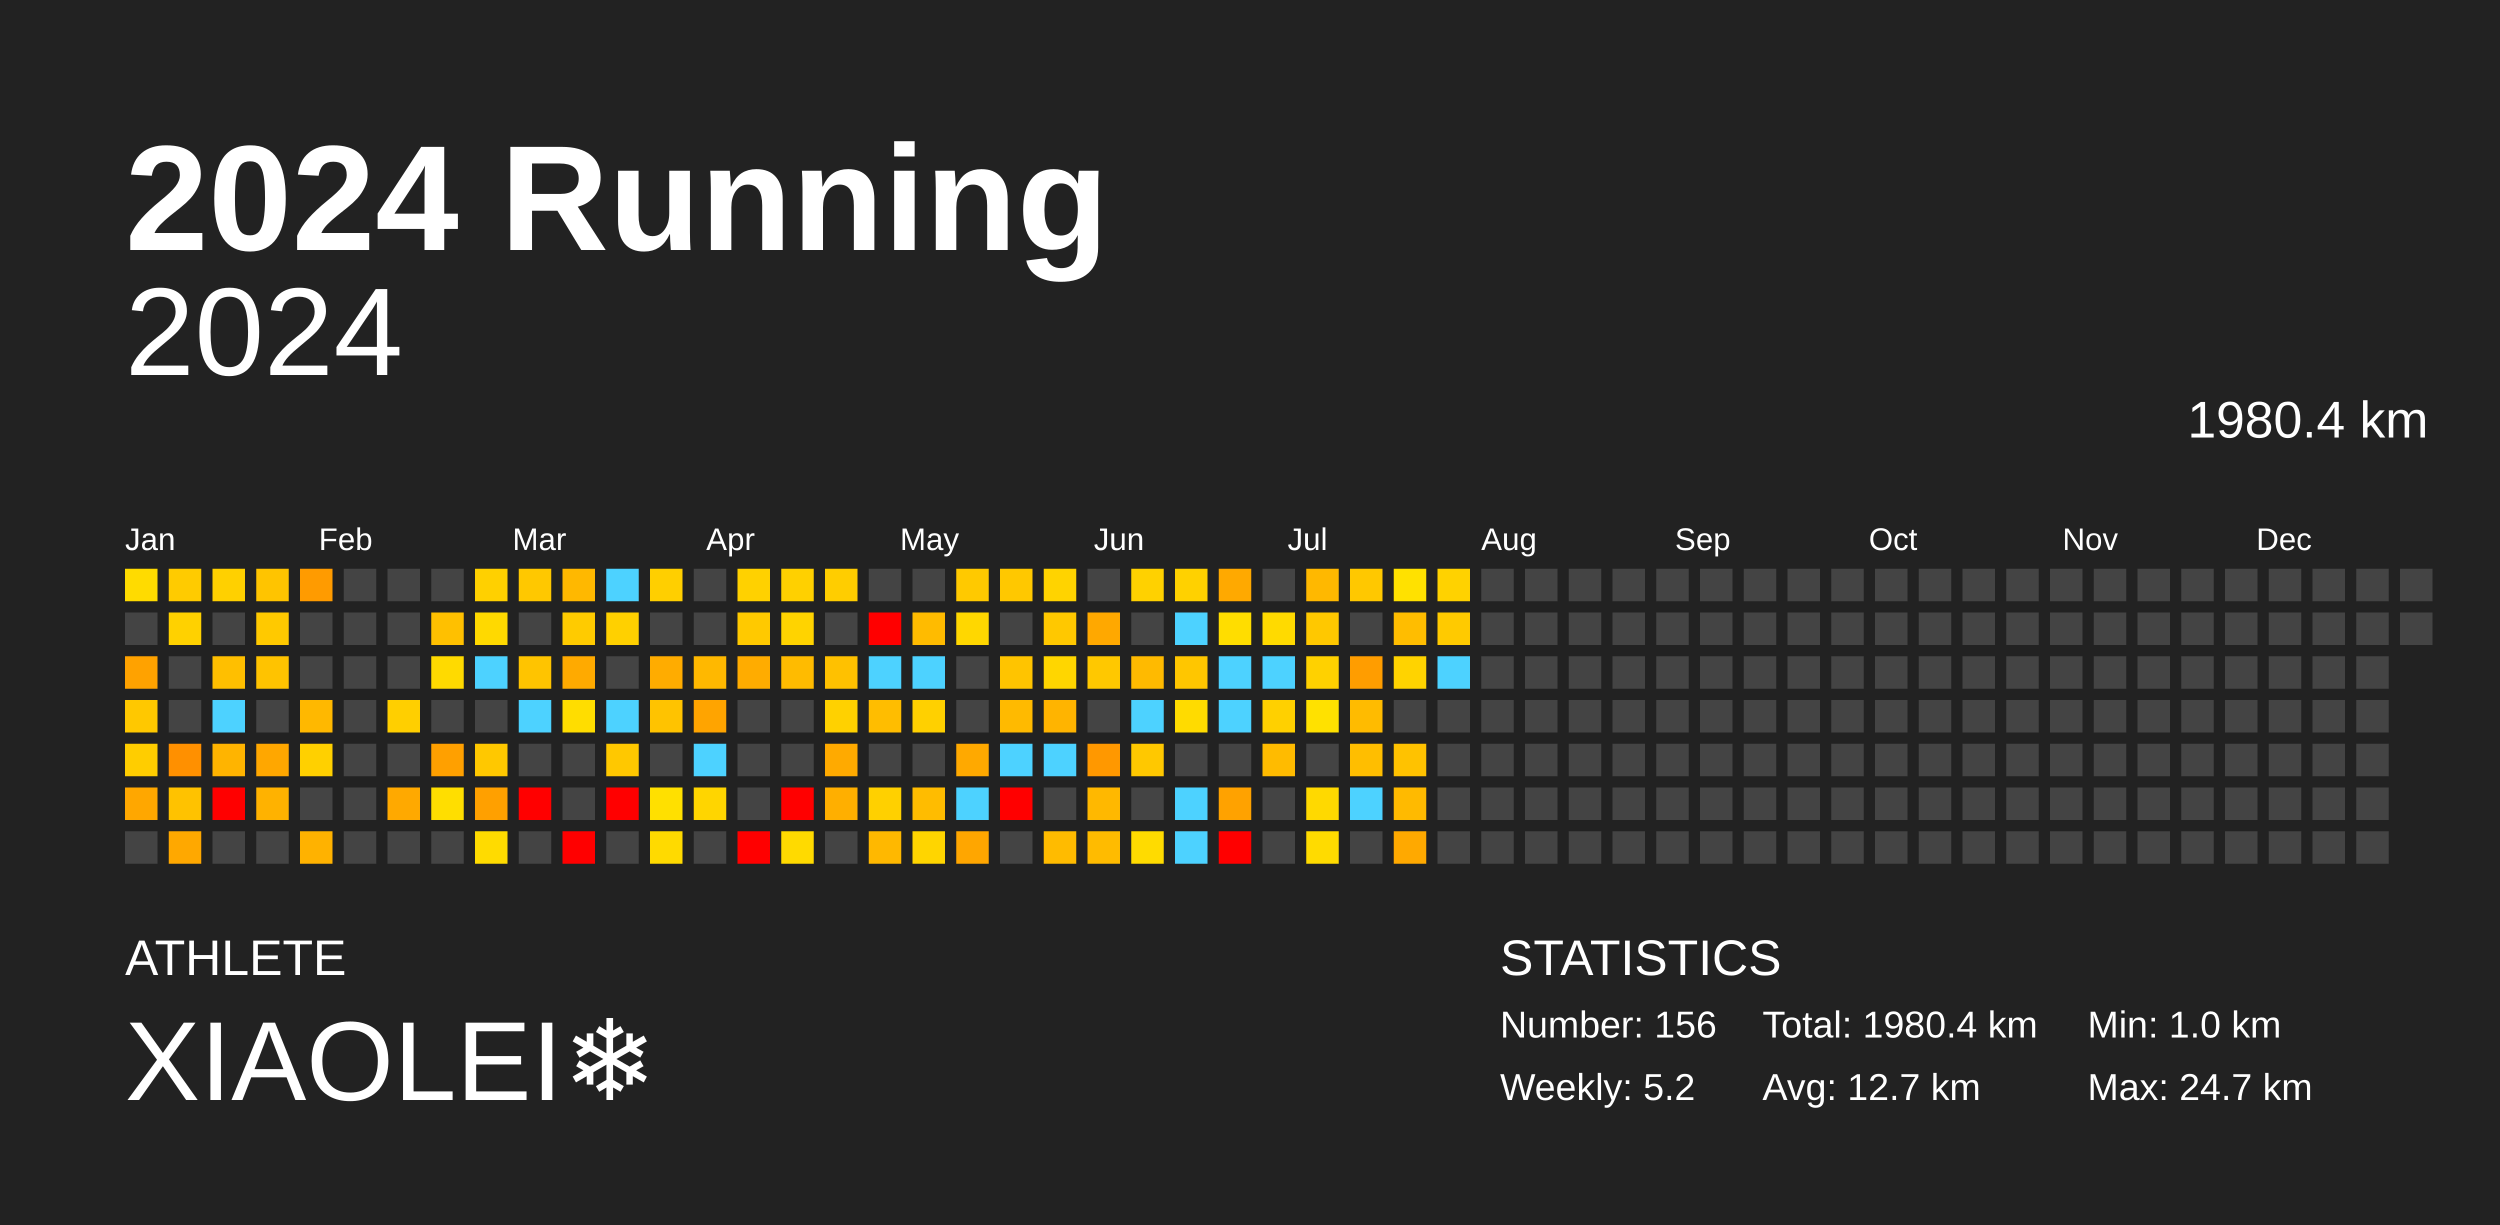
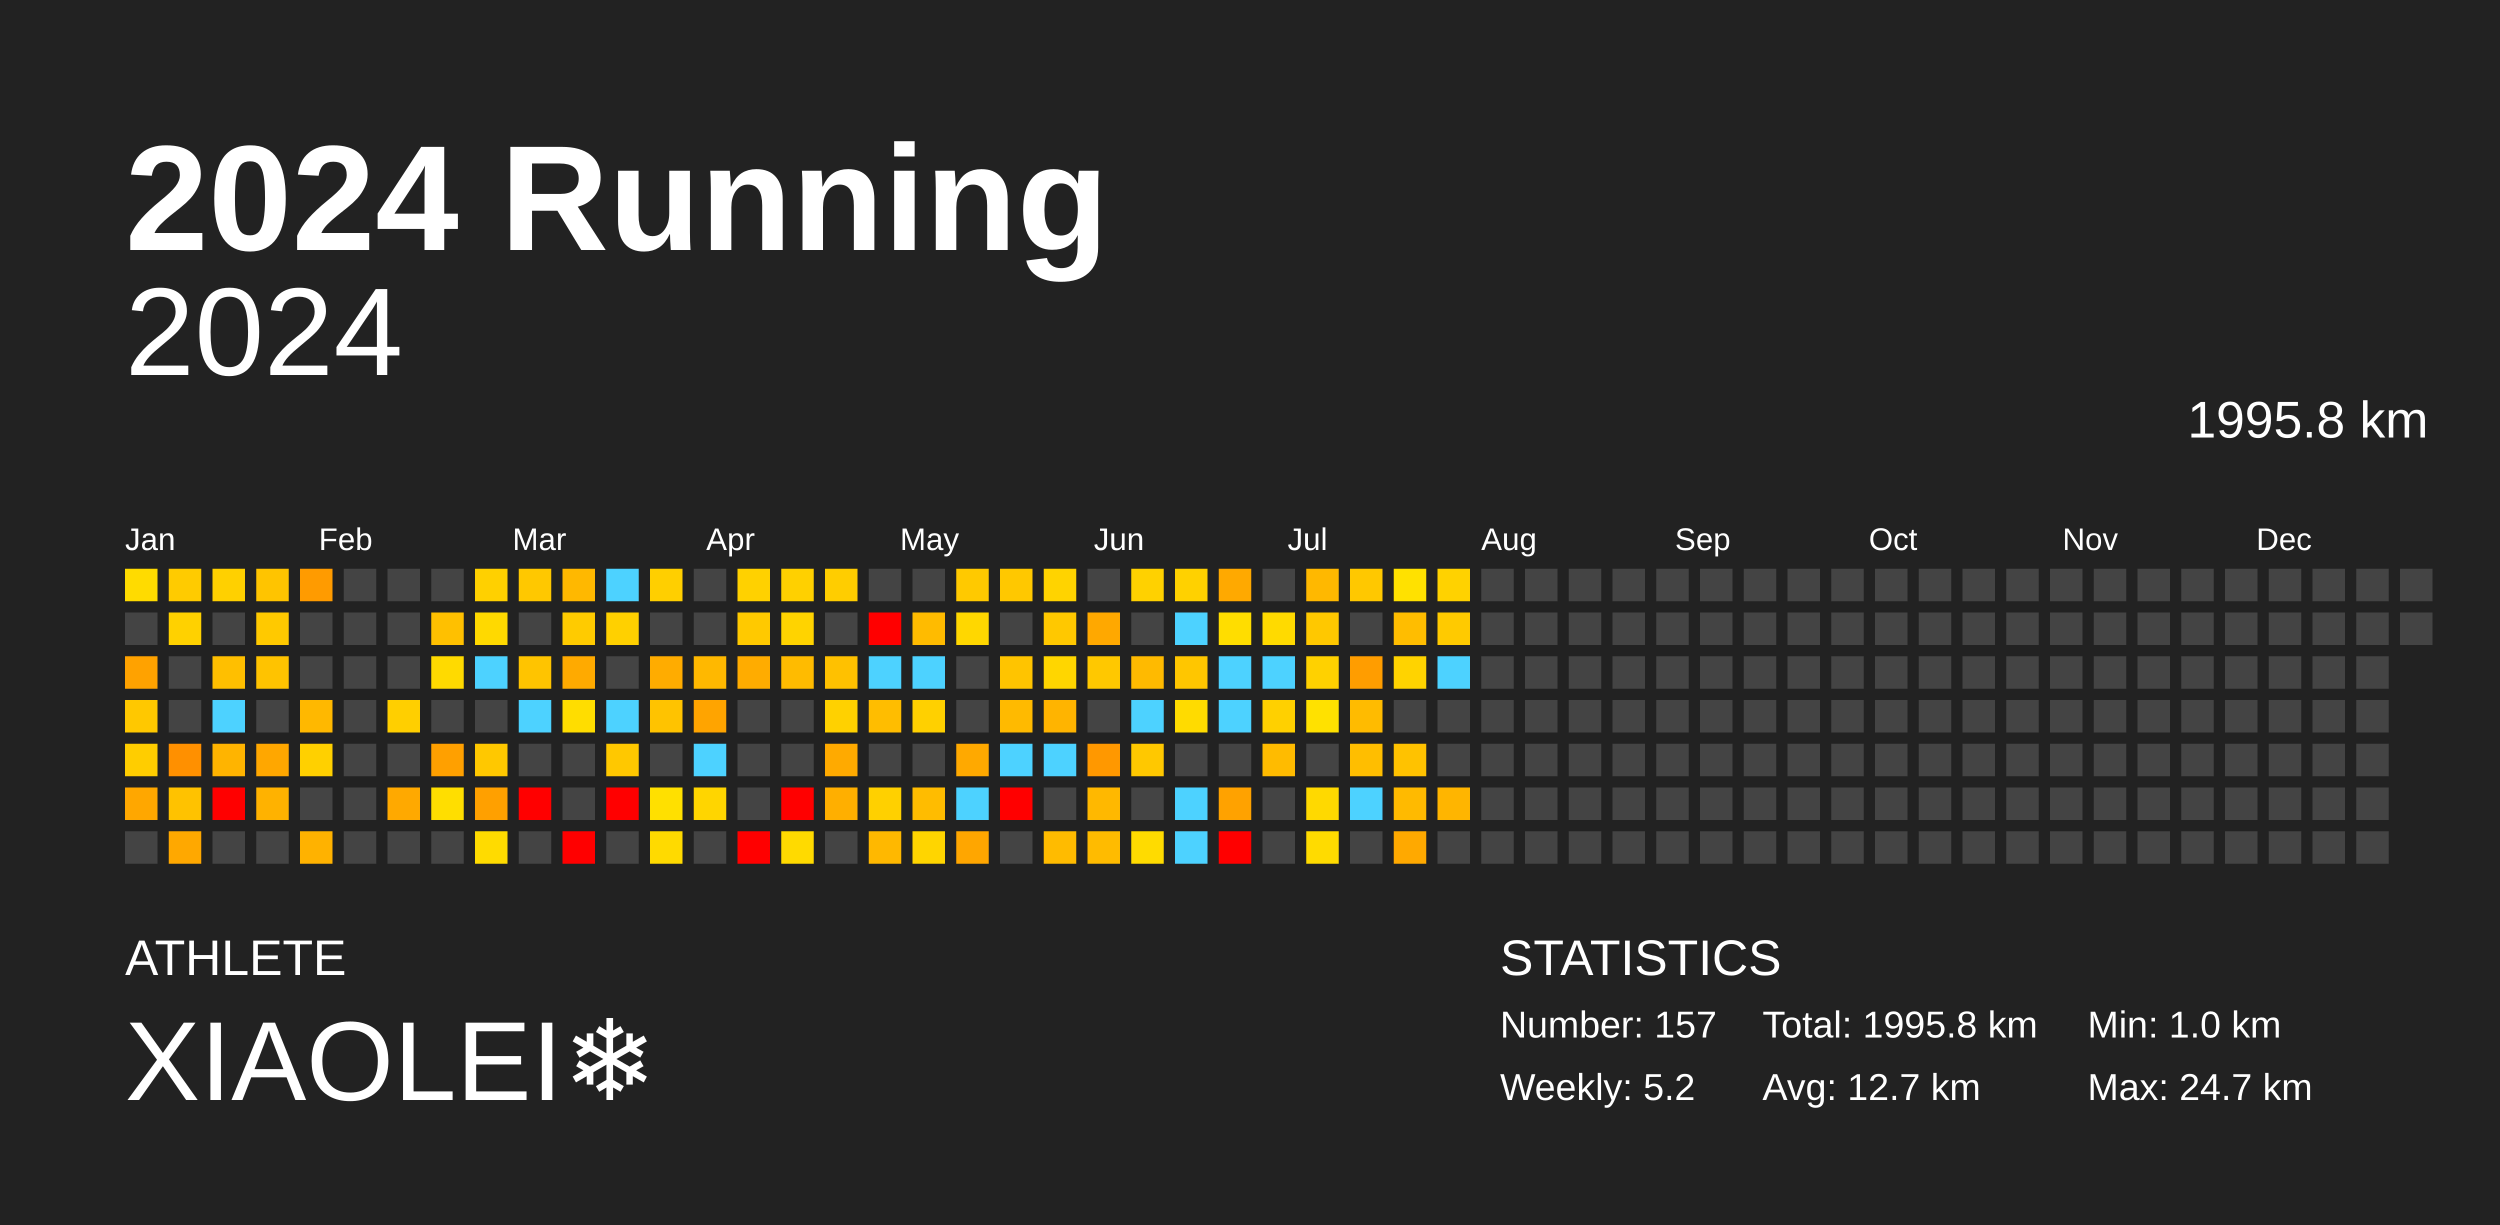
<svg xmlns="http://www.w3.org/2000/svg" baseProfile="full" height="98mm" version="1.1" viewBox="0,0,200,98" width="200mm">
  <defs />
  <rect fill="#222222" height="98" width="200" x="0" y="0" />
  <text fill="#FFFFFF" style="font-size:12px; font-family:Arial; font-weight:bold;" x="10" y="20">2024 Running</text>
  <text fill="#FFFFFF" style="font-size:4px; font-family:Arial" x="10" y="78">ATHLETE</text>
  <text fill="#FFFFFF" style="font-size:9px; font-family:Arial" x="10" y="88">XIAOLEI❄️</text>
  <text fill="#FFFFFF" style="font-size:4px; font-family:Arial" x="120" y="78">STATISTICS</text>
-   <text fill="#FFFFFF" style="font-size:3px; font-family:Arial" x="120" y="83">Number: 156</text>
+   <text fill="#FFFFFF" style="font-size:3px; font-family:Arial" x="120" y="83">Number: 157</text>
  <text fill="#FFFFFF" style="font-size:3px; font-family:Arial" x="120" y="88">Weekly: 5.2</text>
-   <text fill="#FFFFFF" style="font-size:3px; font-family:Arial" x="141" y="83">Total: 1980.4 km</text>
+   <text fill="#FFFFFF" style="font-size:3px; font-family:Arial" x="141" y="83">Total: 1995.8 km</text>
  <text fill="#FFFFFF" style="font-size:3px; font-family:Arial" x="141" y="88">Avg: 12.7 km</text>
  <text fill="#FFFFFF" style="font-size:3px; font-family:Arial" x="167" y="83">Min: 1.0 km</text>
  <text fill="#FFFFFF" style="font-size:3px; font-family:Arial" x="167" y="88">Max: 24.7 km</text>
  <text alignment-baseline="hanging" fill="#FFFFFF" style="font-size:10.0px; font-family:Arial;" x="10" y="30">2024</text>
-   <text alignment-baseline="hanging" fill="#FFFFFF" style="font-size:4.125px; font-family:Arial;" x="175" y="35">1980.4 km</text>
+   <text alignment-baseline="hanging" fill="#FFFFFF" style="font-size:4.125px; font-family:Arial;" x="175" y="35">1995.8 km</text>
  <text fill="#FFFFFF" style="font-size:2.5px; font-family:Arial" x="10.0" y="44">Jan</text>
  <text fill="#FFFFFF" style="font-size:2.5px; font-family:Arial" x="25.5" y="44">Feb</text>
  <text fill="#FFFFFF" style="font-size:2.5px; font-family:Arial" x="41.0" y="44">Mar</text>
  <text fill="#FFFFFF" style="font-size:2.5px; font-family:Arial" x="56.5" y="44">Apr</text>
  <text fill="#FFFFFF" style="font-size:2.5px; font-family:Arial" x="72.0" y="44">May</text>
  <text fill="#FFFFFF" style="font-size:2.5px; font-family:Arial" x="87.5" y="44">Jun</text>
  <text fill="#FFFFFF" style="font-size:2.5px; font-family:Arial" x="103.0" y="44">Jul</text>
  <text fill="#FFFFFF" style="font-size:2.5px; font-family:Arial" x="118.5" y="44">Aug</text>
  <text fill="#FFFFFF" style="font-size:2.5px; font-family:Arial" x="134.0" y="44">Sep</text>
  <text fill="#FFFFFF" style="font-size:2.5px; font-family:Arial" x="149.5" y="44">Oct</text>
  <text fill="#FFFFFF" style="font-size:2.5px; font-family:Arial" x="165.0" y="44">Nov</text>
  <text fill="#FFFFFF" style="font-size:2.5px; font-family:Arial" x="180.5" y="44">Dec</text>
  <rect fill="#ffdb00" height="2.6" width="2.6" x="10.0" y="45.5" />
  <rect fill="#444444" height="2.6" width="2.6" x="10.0" y="49.0" />
  <rect fill="#ffa200" height="2.6" width="2.6" x="10.0" y="52.5" />
  <rect fill="#ffc800" height="2.6" width="2.6" x="10.0" y="56.0" />
  <rect fill="#ffcd00" height="2.6" width="2.6" x="10.0" y="59.5" />
  <rect fill="#ffa700" height="2.6" width="2.6" x="10.0" y="63.0" />
  <rect fill="#444444" height="2.6" width="2.6" x="10.0" y="66.5" />
  <rect fill="#ffcb00" height="2.6" width="2.6" x="13.5" y="45.5" />
  <rect fill="#ffd100" height="2.6" width="2.6" x="13.5" y="49.0" />
  <rect fill="#444444" height="2.6" width="2.6" x="13.5" y="52.5" />
  <rect fill="#444444" height="2.6" width="2.6" x="13.5" y="56.0" />
  <rect fill="#ff9000" height="2.6" width="2.6" x="13.5" y="59.5" />
  <rect fill="#ffc200" height="2.6" width="2.6" x="13.5" y="63.0" />
  <rect fill="#ffa800" height="2.6" width="2.6" x="13.5" y="66.5" />
  <rect fill="#ffd000" height="2.6" width="2.6" x="17.0" y="45.5" />
  <rect fill="#444444" height="2.6" width="2.6" x="17.0" y="49.0" />
  <rect fill="#ffbf00" height="2.6" width="2.6" x="17.0" y="52.5" />
  <rect fill="#4dd2ff" height="2.6" width="2.6" x="17.0" y="56.0" />
  <rect fill="#ffb400" height="2.6" width="2.6" x="17.0" y="59.5" />
  <rect fill="red" height="2.6" width="2.6" x="17.0" y="63.0" />
  <rect fill="#444444" height="2.6" width="2.6" x="17.0" y="66.5" />
  <rect fill="#ffc400" height="2.6" width="2.6" x="20.5" y="45.5" />
  <rect fill="#ffc900" height="2.6" width="2.6" x="20.5" y="49.0" />
  <rect fill="#ffc300" height="2.6" width="2.6" x="20.5" y="52.5" />
  <rect fill="#444444" height="2.6" width="2.6" x="20.5" y="56.0" />
  <rect fill="#ffa700" height="2.6" width="2.6" x="20.5" y="59.5" />
  <rect fill="#ffb200" height="2.6" width="2.6" x="20.5" y="63.0" />
  <rect fill="#444444" height="2.6" width="2.6" x="20.5" y="66.5" />
  <rect fill="#ff9b00" height="2.6" width="2.6" x="24.0" y="45.5" />
  <rect fill="#444444" height="2.6" width="2.6" x="24.0" y="49.0" />
  <rect fill="#444444" height="2.6" width="2.6" x="24.0" y="52.5" />
  <rect fill="#ffb800" height="2.6" width="2.6" x="24.0" y="56.0" />
  <rect fill="#ffd000" height="2.6" width="2.6" x="24.0" y="59.5" />
  <rect fill="#444444" height="2.6" width="2.6" x="24.0" y="63.0" />
  <rect fill="#ffb200" height="2.6" width="2.6" x="24.0" y="66.5" />
  <rect fill="#444444" height="2.6" width="2.6" x="27.5" y="45.5" />
  <rect fill="#444444" height="2.6" width="2.6" x="27.5" y="49.0" />
  <rect fill="#444444" height="2.6" width="2.6" x="27.5" y="52.5" />
  <rect fill="#444444" height="2.6" width="2.6" x="27.5" y="56.0" />
  <rect fill="#444444" height="2.6" width="2.6" x="27.5" y="59.5" />
  <rect fill="#444444" height="2.6" width="2.6" x="27.5" y="63.0" />
  <rect fill="#444444" height="2.6" width="2.6" x="27.5" y="66.5" />
  <rect fill="#444444" height="2.6" width="2.6" x="31.0" y="45.5" />
  <rect fill="#444444" height="2.6" width="2.6" x="31.0" y="49.0" />
  <rect fill="#444444" height="2.6" width="2.6" x="31.0" y="52.5" />
  <rect fill="#ffcf00" height="2.6" width="2.6" x="31.0" y="56.0" />
  <rect fill="#444444" height="2.6" width="2.6" x="31.0" y="59.5" />
  <rect fill="#ffa900" height="2.6" width="2.6" x="31.0" y="63.0" />
  <rect fill="#444444" height="2.6" width="2.6" x="31.0" y="66.5" />
  <rect fill="#444444" height="2.6" width="2.6" x="34.5" y="45.5" />
  <rect fill="#ffc000" height="2.6" width="2.6" x="34.5" y="49.0" />
  <rect fill="#ffda00" height="2.6" width="2.6" x="34.5" y="52.5" />
  <rect fill="#444444" height="2.6" width="2.6" x="34.5" y="56.0" />
  <rect fill="#ffa000" height="2.6" width="2.6" x="34.5" y="59.5" />
  <rect fill="#ffde00" height="2.6" width="2.6" x="34.5" y="63.0" />
  <rect fill="#444444" height="2.6" width="2.6" x="34.5" y="66.5" />
  <rect fill="#ffd000" height="2.6" width="2.6" x="38.0" y="45.5" />
  <rect fill="#ffd900" height="2.6" width="2.6" x="38.0" y="49.0" />
  <rect fill="#4dd2ff" height="2.6" width="2.6" x="38.0" y="52.5" />
  <rect fill="#444444" height="2.6" width="2.6" x="38.0" y="56.0" />
  <rect fill="#ffc800" height="2.6" width="2.6" x="38.0" y="59.5" />
  <rect fill="#ffa000" height="2.6" width="2.6" x="38.0" y="63.0" />
  <rect fill="#ffdb00" height="2.6" width="2.6" x="38.0" y="66.5" />
  <rect fill="#ffc800" height="2.6" width="2.6" x="41.5" y="45.5" />
  <rect fill="#444444" height="2.6" width="2.6" x="41.5" y="49.0" />
  <rect fill="#ffc400" height="2.6" width="2.6" x="41.5" y="52.5" />
  <rect fill="#4dd2ff" height="2.6" width="2.6" x="41.5" y="56.0" />
  <rect fill="#444444" height="2.6" width="2.6" x="41.5" y="59.5" />
  <rect fill="red" height="2.6" width="2.6" x="41.5" y="63.0" />
  <rect fill="#444444" height="2.6" width="2.6" x="41.5" y="66.5" />
  <rect fill="#ffb800" height="2.6" width="2.6" x="45.0" y="45.5" />
  <rect fill="#ffcb00" height="2.6" width="2.6" x="45.0" y="49.0" />
  <rect fill="#ffaa00" height="2.6" width="2.6" x="45.0" y="52.5" />
  <rect fill="#ffdd00" height="2.6" width="2.6" x="45.0" y="56.0" />
  <rect fill="#444444" height="2.6" width="2.6" x="45.0" y="59.5" />
  <rect fill="#444444" height="2.6" width="2.6" x="45.0" y="63.0" />
  <rect fill="red" height="2.6" width="2.6" x="45.0" y="66.5" />
  <rect fill="#4dd2ff" height="2.6" width="2.6" x="48.5" y="45.5" />
  <rect fill="#ffd000" height="2.6" width="2.6" x="48.5" y="49.0" />
  <rect fill="#444444" height="2.6" width="2.6" x="48.5" y="52.5" />
  <rect fill="#4dd2ff" height="2.6" width="2.6" x="48.5" y="56.0" />
  <rect fill="#ffc800" height="2.6" width="2.6" x="48.5" y="59.5" />
  <rect fill="red" height="2.6" width="2.6" x="48.5" y="63.0" />
  <rect fill="#444444" height="2.6" width="2.6" x="48.5" y="66.5" />
  <rect fill="#ffcf00" height="2.6" width="2.6" x="52.0" y="45.5" />
  <rect fill="#444444" height="2.6" width="2.6" x="52.0" y="49.0" />
  <rect fill="#ffac00" height="2.6" width="2.6" x="52.0" y="52.5" />
  <rect fill="#ffc300" height="2.6" width="2.6" x="52.0" y="56.0" />
  <rect fill="#444444" height="2.6" width="2.6" x="52.0" y="59.5" />
  <rect fill="#ffe000" height="2.6" width="2.6" x="52.0" y="63.0" />
  <rect fill="#ffda00" height="2.6" width="2.6" x="52.0" y="66.5" />
  <rect fill="#444444" height="2.6" width="2.6" x="55.5" y="45.5" />
  <rect fill="#444444" height="2.6" width="2.6" x="55.5" y="49.0" />
  <rect fill="#ffb800" height="2.6" width="2.6" x="55.5" y="52.5" />
  <rect fill="#ffa400" height="2.6" width="2.6" x="55.5" y="56.0" />
  <rect fill="#4dd2ff" height="2.6" width="2.6" x="55.5" y="59.5" />
  <rect fill="#ffd500" height="2.6" width="2.6" x="55.5" y="63.0" />
  <rect fill="#444444" height="2.6" width="2.6" x="55.5" y="66.5" />
  <rect fill="#ffd100" height="2.6" width="2.6" x="59.0" y="45.5" />
  <rect fill="#ffc900" height="2.6" width="2.6" x="59.0" y="49.0" />
  <rect fill="#ffac00" height="2.6" width="2.6" x="59.0" y="52.5" />
  <rect fill="#444444" height="2.6" width="2.6" x="59.0" y="56.0" />
  <rect fill="#444444" height="2.6" width="2.6" x="59.0" y="59.5" />
  <rect fill="#444444" height="2.6" width="2.6" x="59.0" y="63.0" />
  <rect fill="red" height="2.6" width="2.6" x="59.0" y="66.5" />
  <rect fill="#ffd000" height="2.6" width="2.6" x="62.5" y="45.5" />
  <rect fill="#ffd300" height="2.6" width="2.6" x="62.5" y="49.0" />
  <rect fill="#ffbb00" height="2.6" width="2.6" x="62.5" y="52.5" />
  <rect fill="#444444" height="2.6" width="2.6" x="62.5" y="56.0" />
  <rect fill="#444444" height="2.6" width="2.6" x="62.5" y="59.5" />
  <rect fill="red" height="2.6" width="2.6" x="62.5" y="63.0" />
  <rect fill="#ffda00" height="2.6" width="2.6" x="62.5" y="66.5" />
  <rect fill="#ffcd00" height="2.6" width="2.6" x="66.0" y="45.5" />
  <rect fill="#444444" height="2.6" width="2.6" x="66.0" y="49.0" />
  <rect fill="#ffc100" height="2.6" width="2.6" x="66.0" y="52.5" />
  <rect fill="#ffd100" height="2.6" width="2.6" x="66.0" y="56.0" />
  <rect fill="#ffaa00" height="2.6" width="2.6" x="66.0" y="59.5" />
  <rect fill="#ffaf00" height="2.6" width="2.6" x="66.0" y="63.0" />
  <rect fill="#444444" height="2.6" width="2.6" x="66.0" y="66.5" />
  <rect fill="#444444" height="2.6" width="2.6" x="69.5" y="45.5" />
  <rect fill="red" height="2.6" width="2.6" x="69.5" y="49.0" />
  <rect fill="#4dd2ff" height="2.6" width="2.6" x="69.5" y="52.5" />
  <rect fill="#ffbd00" height="2.6" width="2.6" x="69.5" y="56.0" />
  <rect fill="#444444" height="2.6" width="2.6" x="69.5" y="59.5" />
  <rect fill="#ffd000" height="2.6" width="2.6" x="69.5" y="63.0" />
  <rect fill="#ffb800" height="2.6" width="2.6" x="69.5" y="66.5" />
  <rect fill="#444444" height="2.6" width="2.6" x="73.0" y="45.5" />
  <rect fill="#ffbb00" height="2.6" width="2.6" x="73.0" y="49.0" />
  <rect fill="#4dd2ff" height="2.6" width="2.6" x="73.0" y="52.5" />
  <rect fill="#ffd000" height="2.6" width="2.6" x="73.0" y="56.0" />
  <rect fill="#444444" height="2.6" width="2.6" x="73.0" y="59.5" />
  <rect fill="#ffbc00" height="2.6" width="2.6" x="73.0" y="63.0" />
  <rect fill="#ffd500" height="2.6" width="2.6" x="73.0" y="66.5" />
  <rect fill="#ffc900" height="2.6" width="2.6" x="76.5" y="45.5" />
  <rect fill="#ffd700" height="2.6" width="2.6" x="76.5" y="49.0" />
  <rect fill="#444444" height="2.6" width="2.6" x="76.5" y="52.5" />
  <rect fill="#444444" height="2.6" width="2.6" x="76.5" y="56.0" />
  <rect fill="#ffa900" height="2.6" width="2.6" x="76.5" y="59.5" />
  <rect fill="#4dd2ff" height="2.6" width="2.6" x="76.5" y="63.0" />
  <rect fill="#ffa600" height="2.6" width="2.6" x="76.5" y="66.5" />
  <rect fill="#ffc800" height="2.6" width="2.6" x="80.0" y="45.5" />
  <rect fill="#444444" height="2.6" width="2.6" x="80.0" y="49.0" />
  <rect fill="#ffc400" height="2.6" width="2.6" x="80.0" y="52.5" />
  <rect fill="#ffba00" height="2.6" width="2.6" x="80.0" y="56.0" />
  <rect fill="#4dd2ff" height="2.6" width="2.6" x="80.0" y="59.5" />
  <rect fill="red" height="2.6" width="2.6" x="80.0" y="63.0" />
  <rect fill="#444444" height="2.6" width="2.6" x="80.0" y="66.5" />
  <rect fill="#ffd300" height="2.6" width="2.6" x="83.5" y="45.5" />
  <rect fill="#ffc800" height="2.6" width="2.6" x="83.5" y="49.0" />
  <rect fill="#ffd600" height="2.6" width="2.6" x="83.5" y="52.5" />
  <rect fill="#ffb400" height="2.6" width="2.6" x="83.5" y="56.0" />
  <rect fill="#4dd2ff" height="2.6" width="2.6" x="83.5" y="59.5" />
  <rect fill="#444444" height="2.6" width="2.6" x="83.5" y="63.0" />
  <rect fill="#ffbb00" height="2.6" width="2.6" x="83.5" y="66.5" />
  <rect fill="#444444" height="2.6" width="2.6" x="87.0" y="45.5" />
  <rect fill="#ffa800" height="2.6" width="2.6" x="87.0" y="49.0" />
  <rect fill="#ffc800" height="2.6" width="2.6" x="87.0" y="52.5" />
  <rect fill="#444444" height="2.6" width="2.6" x="87.0" y="56.0" />
  <rect fill="#ff9800" height="2.6" width="2.6" x="87.0" y="59.5" />
  <rect fill="#ffb800" height="2.6" width="2.6" x="87.0" y="63.0" />
  <rect fill="#ffbb00" height="2.6" width="2.6" x="87.0" y="66.5" />
  <rect fill="#ffd100" height="2.6" width="2.6" x="90.5" y="45.5" />
  <rect fill="#444444" height="2.6" width="2.6" x="90.5" y="49.0" />
  <rect fill="#ffba00" height="2.6" width="2.6" x="90.5" y="52.5" />
  <rect fill="#4dd2ff" height="2.6" width="2.6" x="90.5" y="56.0" />
  <rect fill="#ffc800" height="2.6" width="2.6" x="90.5" y="59.5" />
  <rect fill="#444444" height="2.6" width="2.6" x="90.5" y="63.0" />
  <rect fill="#ffdb00" height="2.6" width="2.6" x="90.5" y="66.5" />
  <rect fill="#ffd100" height="2.6" width="2.6" x="94.0" y="45.5" />
  <rect fill="#4dd2ff" height="2.6" width="2.6" x="94.0" y="49.0" />
  <rect fill="#ffc600" height="2.6" width="2.6" x="94.0" y="52.5" />
  <rect fill="#ffdb00" height="2.6" width="2.6" x="94.0" y="56.0" />
  <rect fill="#444444" height="2.6" width="2.6" x="94.0" y="59.5" />
  <rect fill="#4dd2ff" height="2.6" width="2.6" x="94.0" y="63.0" />
  <rect fill="#4dd2ff" height="2.6" width="2.6" x="94.0" y="66.5" />
  <rect fill="#ffa900" height="2.6" width="2.6" x="97.5" y="45.5" />
  <rect fill="#ffdd00" height="2.6" width="2.6" x="97.5" y="49.0" />
  <rect fill="#4dd2ff" height="2.6" width="2.6" x="97.5" y="52.5" />
  <rect fill="#4dd2ff" height="2.6" width="2.6" x="97.5" y="56.0" />
  <rect fill="#444444" height="2.6" width="2.6" x="97.5" y="59.5" />
  <rect fill="#ffa200" height="2.6" width="2.6" x="97.5" y="63.0" />
  <rect fill="red" height="2.6" width="2.6" x="97.5" y="66.5" />
  <rect fill="#444444" height="2.6" width="2.6" x="101.0" y="45.5" />
  <rect fill="#ffda00" height="2.6" width="2.6" x="101.0" y="49.0" />
  <rect fill="#4dd2ff" height="2.6" width="2.6" x="101.0" y="52.5" />
  <rect fill="#ffd000" height="2.6" width="2.6" x="101.0" y="56.0" />
  <rect fill="#ffbb00" height="2.6" width="2.6" x="101.0" y="59.5" />
  <rect fill="#444444" height="2.6" width="2.6" x="101.0" y="63.0" />
  <rect fill="#444444" height="2.6" width="2.6" x="101.0" y="66.5" />
  <rect fill="#ffb800" height="2.6" width="2.6" x="104.5" y="45.5" />
  <rect fill="#ffc800" height="2.6" width="2.6" x="104.5" y="49.0" />
  <rect fill="#ffd100" height="2.6" width="2.6" x="104.5" y="52.5" />
  <rect fill="#ffe100" height="2.6" width="2.6" x="104.5" y="56.0" />
  <rect fill="#444444" height="2.6" width="2.6" x="104.5" y="59.5" />
  <rect fill="#ffd900" height="2.6" width="2.6" x="104.5" y="63.0" />
  <rect fill="#ffdb00" height="2.6" width="2.6" x="104.5" y="66.5" />
  <rect fill="#ffc800" height="2.6" width="2.6" x="108.0" y="45.5" />
  <rect fill="#444444" height="2.6" width="2.6" x="108.0" y="49.0" />
  <rect fill="#ff9d00" height="2.6" width="2.6" x="108.0" y="52.5" />
  <rect fill="#ffbb00" height="2.6" width="2.6" x="108.0" y="56.0" />
  <rect fill="#ffbe00" height="2.6" width="2.6" x="108.0" y="59.5" />
  <rect fill="#4dd2ff" height="2.6" width="2.6" x="108.0" y="63.0" />
  <rect fill="#444444" height="2.6" width="2.6" x="108.0" y="66.5" />
  <rect fill="#ffe100" height="2.6" width="2.6" x="111.5" y="45.5" />
  <rect fill="#ffbd00" height="2.6" width="2.6" x="111.5" y="49.0" />
  <rect fill="#ffd300" height="2.6" width="2.6" x="111.5" y="52.5" />
  <rect fill="#444444" height="2.6" width="2.6" x="111.5" y="56.0" />
  <rect fill="#ffc200" height="2.6" width="2.6" x="111.5" y="59.5" />
  <rect fill="#ffba00" height="2.6" width="2.6" x="111.5" y="63.0" />
  <rect fill="#ffa900" height="2.6" width="2.6" x="111.5" y="66.5" />
  <rect fill="#ffd200" height="2.6" width="2.6" x="115.0" y="45.5" />
  <rect fill="#ffca00" height="2.6" width="2.6" x="115.0" y="49.0" />
  <rect fill="#4dd2ff" height="2.6" width="2.6" x="115.0" y="52.5" />
  <rect fill="#444444" height="2.6" width="2.6" x="115.0" y="56.0" />
  <rect fill="#444444" height="2.6" width="2.6" x="115.0" y="59.5" />
-   <rect fill="#444444" height="2.6" width="2.6" x="115.0" y="63.0" />
+   <rect fill="#ffb500" height="2.6" width="2.6" x="115.0" y="63.0" />
  <rect fill="#444444" height="2.6" width="2.6" x="115.0" y="66.5" />
  <rect fill="#444444" height="2.6" width="2.6" x="118.5" y="45.5" />
  <rect fill="#444444" height="2.6" width="2.6" x="118.5" y="49.0" />
  <rect fill="#444444" height="2.6" width="2.6" x="118.5" y="52.5" />
  <rect fill="#444444" height="2.6" width="2.6" x="118.5" y="56.0" />
  <rect fill="#444444" height="2.6" width="2.6" x="118.5" y="59.5" />
  <rect fill="#444444" height="2.6" width="2.6" x="118.5" y="63.0" />
  <rect fill="#444444" height="2.6" width="2.6" x="118.5" y="66.5" />
  <rect fill="#444444" height="2.6" width="2.6" x="122.0" y="45.5" />
  <rect fill="#444444" height="2.6" width="2.6" x="122.0" y="49.0" />
  <rect fill="#444444" height="2.6" width="2.6" x="122.0" y="52.5" />
  <rect fill="#444444" height="2.6" width="2.6" x="122.0" y="56.0" />
  <rect fill="#444444" height="2.6" width="2.6" x="122.0" y="59.5" />
  <rect fill="#444444" height="2.6" width="2.6" x="122.0" y="63.0" />
  <rect fill="#444444" height="2.6" width="2.6" x="122.0" y="66.5" />
  <rect fill="#444444" height="2.6" width="2.6" x="125.5" y="45.5" />
  <rect fill="#444444" height="2.6" width="2.6" x="125.5" y="49.0" />
  <rect fill="#444444" height="2.6" width="2.6" x="125.5" y="52.5" />
  <rect fill="#444444" height="2.6" width="2.6" x="125.5" y="56.0" />
  <rect fill="#444444" height="2.6" width="2.6" x="125.5" y="59.5" />
  <rect fill="#444444" height="2.6" width="2.6" x="125.5" y="63.0" />
  <rect fill="#444444" height="2.6" width="2.6" x="125.5" y="66.5" />
  <rect fill="#444444" height="2.6" width="2.6" x="129.0" y="45.5" />
  <rect fill="#444444" height="2.6" width="2.6" x="129.0" y="49.0" />
  <rect fill="#444444" height="2.6" width="2.6" x="129.0" y="52.5" />
  <rect fill="#444444" height="2.6" width="2.6" x="129.0" y="56.0" />
  <rect fill="#444444" height="2.6" width="2.6" x="129.0" y="59.5" />
  <rect fill="#444444" height="2.6" width="2.6" x="129.0" y="63.0" />
  <rect fill="#444444" height="2.6" width="2.6" x="129.0" y="66.5" />
  <rect fill="#444444" height="2.6" width="2.6" x="132.5" y="45.5" />
  <rect fill="#444444" height="2.6" width="2.6" x="132.5" y="49.0" />
  <rect fill="#444444" height="2.6" width="2.6" x="132.5" y="52.5" />
  <rect fill="#444444" height="2.6" width="2.6" x="132.5" y="56.0" />
  <rect fill="#444444" height="2.6" width="2.6" x="132.5" y="59.5" />
  <rect fill="#444444" height="2.6" width="2.6" x="132.5" y="63.0" />
  <rect fill="#444444" height="2.6" width="2.6" x="132.5" y="66.5" />
  <rect fill="#444444" height="2.6" width="2.6" x="136.0" y="45.5" />
  <rect fill="#444444" height="2.6" width="2.6" x="136.0" y="49.0" />
  <rect fill="#444444" height="2.6" width="2.6" x="136.0" y="52.5" />
  <rect fill="#444444" height="2.6" width="2.6" x="136.0" y="56.0" />
  <rect fill="#444444" height="2.6" width="2.6" x="136.0" y="59.5" />
  <rect fill="#444444" height="2.6" width="2.6" x="136.0" y="63.0" />
  <rect fill="#444444" height="2.6" width="2.6" x="136.0" y="66.5" />
  <rect fill="#444444" height="2.6" width="2.6" x="139.5" y="45.5" />
  <rect fill="#444444" height="2.6" width="2.6" x="139.5" y="49.0" />
  <rect fill="#444444" height="2.6" width="2.6" x="139.5" y="52.5" />
  <rect fill="#444444" height="2.6" width="2.6" x="139.5" y="56.0" />
  <rect fill="#444444" height="2.6" width="2.6" x="139.5" y="59.5" />
  <rect fill="#444444" height="2.6" width="2.6" x="139.5" y="63.0" />
  <rect fill="#444444" height="2.6" width="2.6" x="139.5" y="66.5" />
  <rect fill="#444444" height="2.6" width="2.6" x="143.0" y="45.5" />
  <rect fill="#444444" height="2.6" width="2.6" x="143.0" y="49.0" />
  <rect fill="#444444" height="2.6" width="2.6" x="143.0" y="52.5" />
  <rect fill="#444444" height="2.6" width="2.6" x="143.0" y="56.0" />
  <rect fill="#444444" height="2.6" width="2.6" x="143.0" y="59.5" />
  <rect fill="#444444" height="2.6" width="2.6" x="143.0" y="63.0" />
  <rect fill="#444444" height="2.6" width="2.6" x="143.0" y="66.5" />
  <rect fill="#444444" height="2.6" width="2.6" x="146.5" y="45.5" />
  <rect fill="#444444" height="2.6" width="2.6" x="146.5" y="49.0" />
  <rect fill="#444444" height="2.6" width="2.6" x="146.5" y="52.5" />
  <rect fill="#444444" height="2.6" width="2.6" x="146.5" y="56.0" />
  <rect fill="#444444" height="2.6" width="2.6" x="146.5" y="59.5" />
  <rect fill="#444444" height="2.6" width="2.6" x="146.5" y="63.0" />
  <rect fill="#444444" height="2.6" width="2.6" x="146.5" y="66.5" />
  <rect fill="#444444" height="2.6" width="2.6" x="150.0" y="45.5" />
  <rect fill="#444444" height="2.6" width="2.6" x="150.0" y="49.0" />
  <rect fill="#444444" height="2.6" width="2.6" x="150.0" y="52.5" />
  <rect fill="#444444" height="2.6" width="2.6" x="150.0" y="56.0" />
  <rect fill="#444444" height="2.6" width="2.6" x="150.0" y="59.5" />
  <rect fill="#444444" height="2.6" width="2.6" x="150.0" y="63.0" />
  <rect fill="#444444" height="2.6" width="2.6" x="150.0" y="66.5" />
  <rect fill="#444444" height="2.6" width="2.6" x="153.5" y="45.5" />
  <rect fill="#444444" height="2.6" width="2.6" x="153.5" y="49.0" />
  <rect fill="#444444" height="2.6" width="2.6" x="153.5" y="52.5" />
  <rect fill="#444444" height="2.6" width="2.6" x="153.5" y="56.0" />
  <rect fill="#444444" height="2.6" width="2.6" x="153.5" y="59.5" />
  <rect fill="#444444" height="2.6" width="2.6" x="153.5" y="63.0" />
  <rect fill="#444444" height="2.6" width="2.6" x="153.5" y="66.5" />
  <rect fill="#444444" height="2.6" width="2.6" x="157.0" y="45.5" />
  <rect fill="#444444" height="2.6" width="2.6" x="157.0" y="49.0" />
  <rect fill="#444444" height="2.6" width="2.6" x="157.0" y="52.5" />
  <rect fill="#444444" height="2.6" width="2.6" x="157.0" y="56.0" />
  <rect fill="#444444" height="2.6" width="2.6" x="157.0" y="59.5" />
  <rect fill="#444444" height="2.6" width="2.6" x="157.0" y="63.0" />
  <rect fill="#444444" height="2.6" width="2.6" x="157.0" y="66.5" />
  <rect fill="#444444" height="2.6" width="2.6" x="160.5" y="45.5" />
  <rect fill="#444444" height="2.6" width="2.6" x="160.5" y="49.0" />
  <rect fill="#444444" height="2.6" width="2.6" x="160.5" y="52.5" />
  <rect fill="#444444" height="2.6" width="2.6" x="160.5" y="56.0" />
  <rect fill="#444444" height="2.6" width="2.6" x="160.5" y="59.5" />
  <rect fill="#444444" height="2.6" width="2.6" x="160.5" y="63.0" />
  <rect fill="#444444" height="2.6" width="2.6" x="160.5" y="66.5" />
  <rect fill="#444444" height="2.6" width="2.6" x="164.0" y="45.5" />
  <rect fill="#444444" height="2.6" width="2.6" x="164.0" y="49.0" />
  <rect fill="#444444" height="2.6" width="2.6" x="164.0" y="52.5" />
  <rect fill="#444444" height="2.6" width="2.6" x="164.0" y="56.0" />
  <rect fill="#444444" height="2.6" width="2.6" x="164.0" y="59.5" />
  <rect fill="#444444" height="2.6" width="2.6" x="164.0" y="63.0" />
  <rect fill="#444444" height="2.6" width="2.6" x="164.0" y="66.5" />
  <rect fill="#444444" height="2.6" width="2.6" x="167.5" y="45.5" />
  <rect fill="#444444" height="2.6" width="2.6" x="167.5" y="49.0" />
  <rect fill="#444444" height="2.6" width="2.6" x="167.5" y="52.5" />
  <rect fill="#444444" height="2.6" width="2.6" x="167.5" y="56.0" />
  <rect fill="#444444" height="2.6" width="2.6" x="167.5" y="59.5" />
  <rect fill="#444444" height="2.6" width="2.6" x="167.5" y="63.0" />
  <rect fill="#444444" height="2.6" width="2.6" x="167.5" y="66.5" />
  <rect fill="#444444" height="2.6" width="2.6" x="171.0" y="45.5" />
  <rect fill="#444444" height="2.6" width="2.6" x="171.0" y="49.0" />
  <rect fill="#444444" height="2.6" width="2.6" x="171.0" y="52.5" />
  <rect fill="#444444" height="2.6" width="2.6" x="171.0" y="56.0" />
  <rect fill="#444444" height="2.6" width="2.6" x="171.0" y="59.5" />
  <rect fill="#444444" height="2.6" width="2.6" x="171.0" y="63.0" />
  <rect fill="#444444" height="2.6" width="2.6" x="171.0" y="66.5" />
  <rect fill="#444444" height="2.6" width="2.6" x="174.5" y="45.5" />
  <rect fill="#444444" height="2.6" width="2.6" x="174.5" y="49.0" />
  <rect fill="#444444" height="2.6" width="2.6" x="174.5" y="52.5" />
  <rect fill="#444444" height="2.6" width="2.6" x="174.5" y="56.0" />
  <rect fill="#444444" height="2.6" width="2.6" x="174.5" y="59.5" />
  <rect fill="#444444" height="2.6" width="2.6" x="174.5" y="63.0" />
  <rect fill="#444444" height="2.6" width="2.6" x="174.5" y="66.5" />
  <rect fill="#444444" height="2.6" width="2.6" x="178.0" y="45.5" />
  <rect fill="#444444" height="2.6" width="2.6" x="178.0" y="49.0" />
  <rect fill="#444444" height="2.6" width="2.6" x="178.0" y="52.5" />
  <rect fill="#444444" height="2.6" width="2.6" x="178.0" y="56.0" />
  <rect fill="#444444" height="2.6" width="2.6" x="178.0" y="59.5" />
  <rect fill="#444444" height="2.6" width="2.6" x="178.0" y="63.0" />
  <rect fill="#444444" height="2.6" width="2.6" x="178.0" y="66.5" />
  <rect fill="#444444" height="2.6" width="2.6" x="181.5" y="45.5" />
  <rect fill="#444444" height="2.6" width="2.6" x="181.5" y="49.0" />
  <rect fill="#444444" height="2.6" width="2.6" x="181.5" y="52.5" />
  <rect fill="#444444" height="2.6" width="2.6" x="181.5" y="56.0" />
  <rect fill="#444444" height="2.6" width="2.6" x="181.5" y="59.5" />
  <rect fill="#444444" height="2.6" width="2.6" x="181.5" y="63.0" />
  <rect fill="#444444" height="2.6" width="2.6" x="181.5" y="66.5" />
  <rect fill="#444444" height="2.6" width="2.6" x="185.0" y="45.5" />
  <rect fill="#444444" height="2.6" width="2.6" x="185.0" y="49.0" />
  <rect fill="#444444" height="2.6" width="2.6" x="185.0" y="52.5" />
  <rect fill="#444444" height="2.6" width="2.6" x="185.0" y="56.0" />
  <rect fill="#444444" height="2.6" width="2.6" x="185.0" y="59.5" />
  <rect fill="#444444" height="2.6" width="2.6" x="185.0" y="63.0" />
  <rect fill="#444444" height="2.6" width="2.6" x="185.0" y="66.5" />
  <rect fill="#444444" height="2.6" width="2.6" x="188.5" y="45.5" />
  <rect fill="#444444" height="2.6" width="2.6" x="188.5" y="49.0" />
  <rect fill="#444444" height="2.6" width="2.6" x="188.5" y="52.5" />
  <rect fill="#444444" height="2.6" width="2.6" x="188.5" y="56.0" />
  <rect fill="#444444" height="2.6" width="2.6" x="188.5" y="59.5" />
  <rect fill="#444444" height="2.6" width="2.6" x="188.5" y="63.0" />
  <rect fill="#444444" height="2.6" width="2.6" x="188.5" y="66.5" />
  <rect fill="#444444" height="2.6" width="2.6" x="192.0" y="45.5" />
  <rect fill="#444444" height="2.6" width="2.6" x="192.0" y="49.0" />
</svg>
